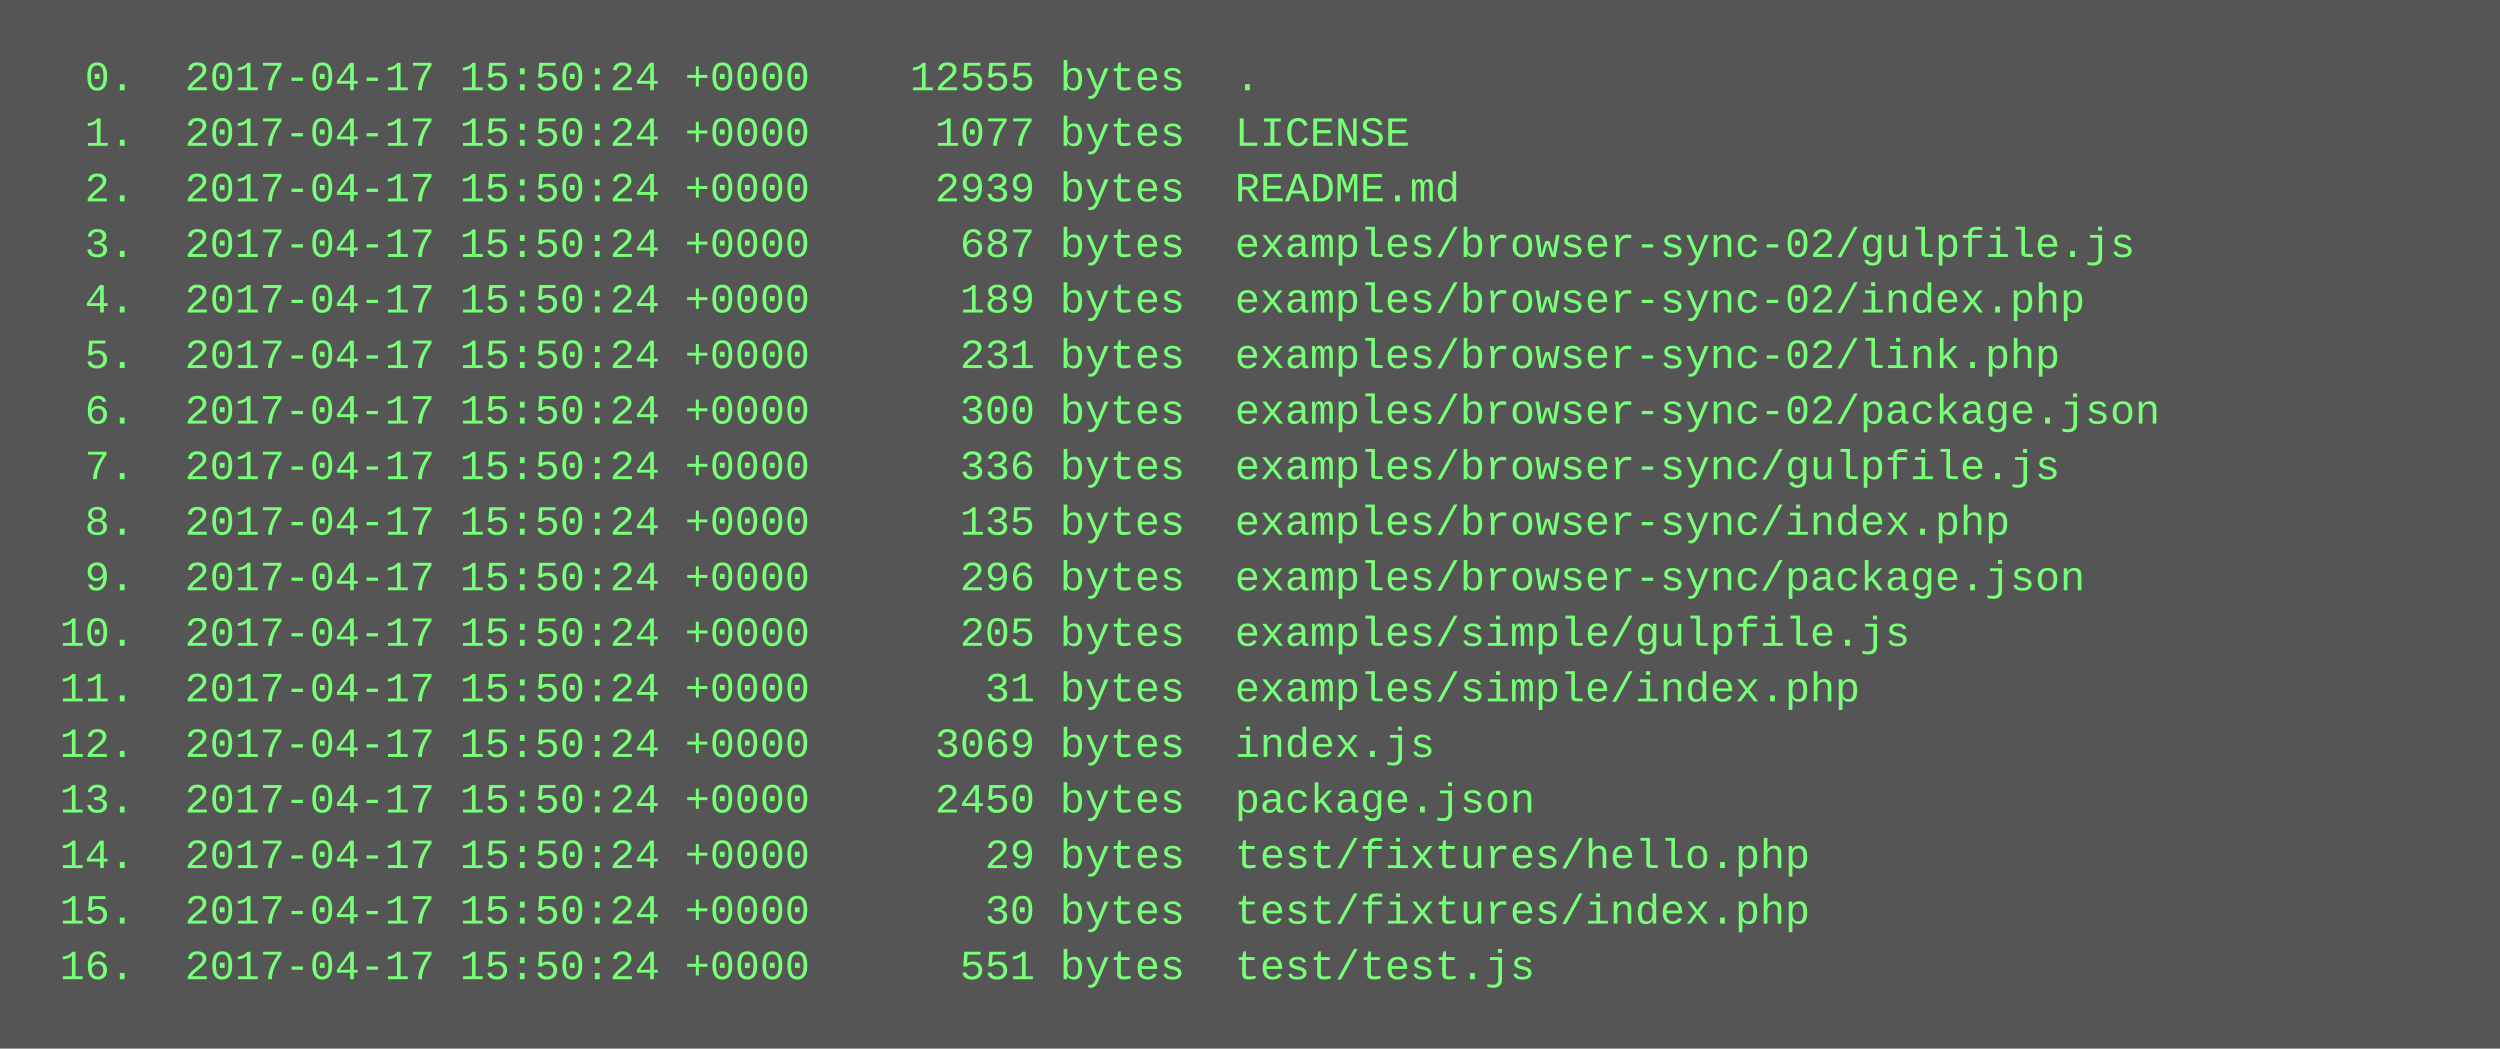
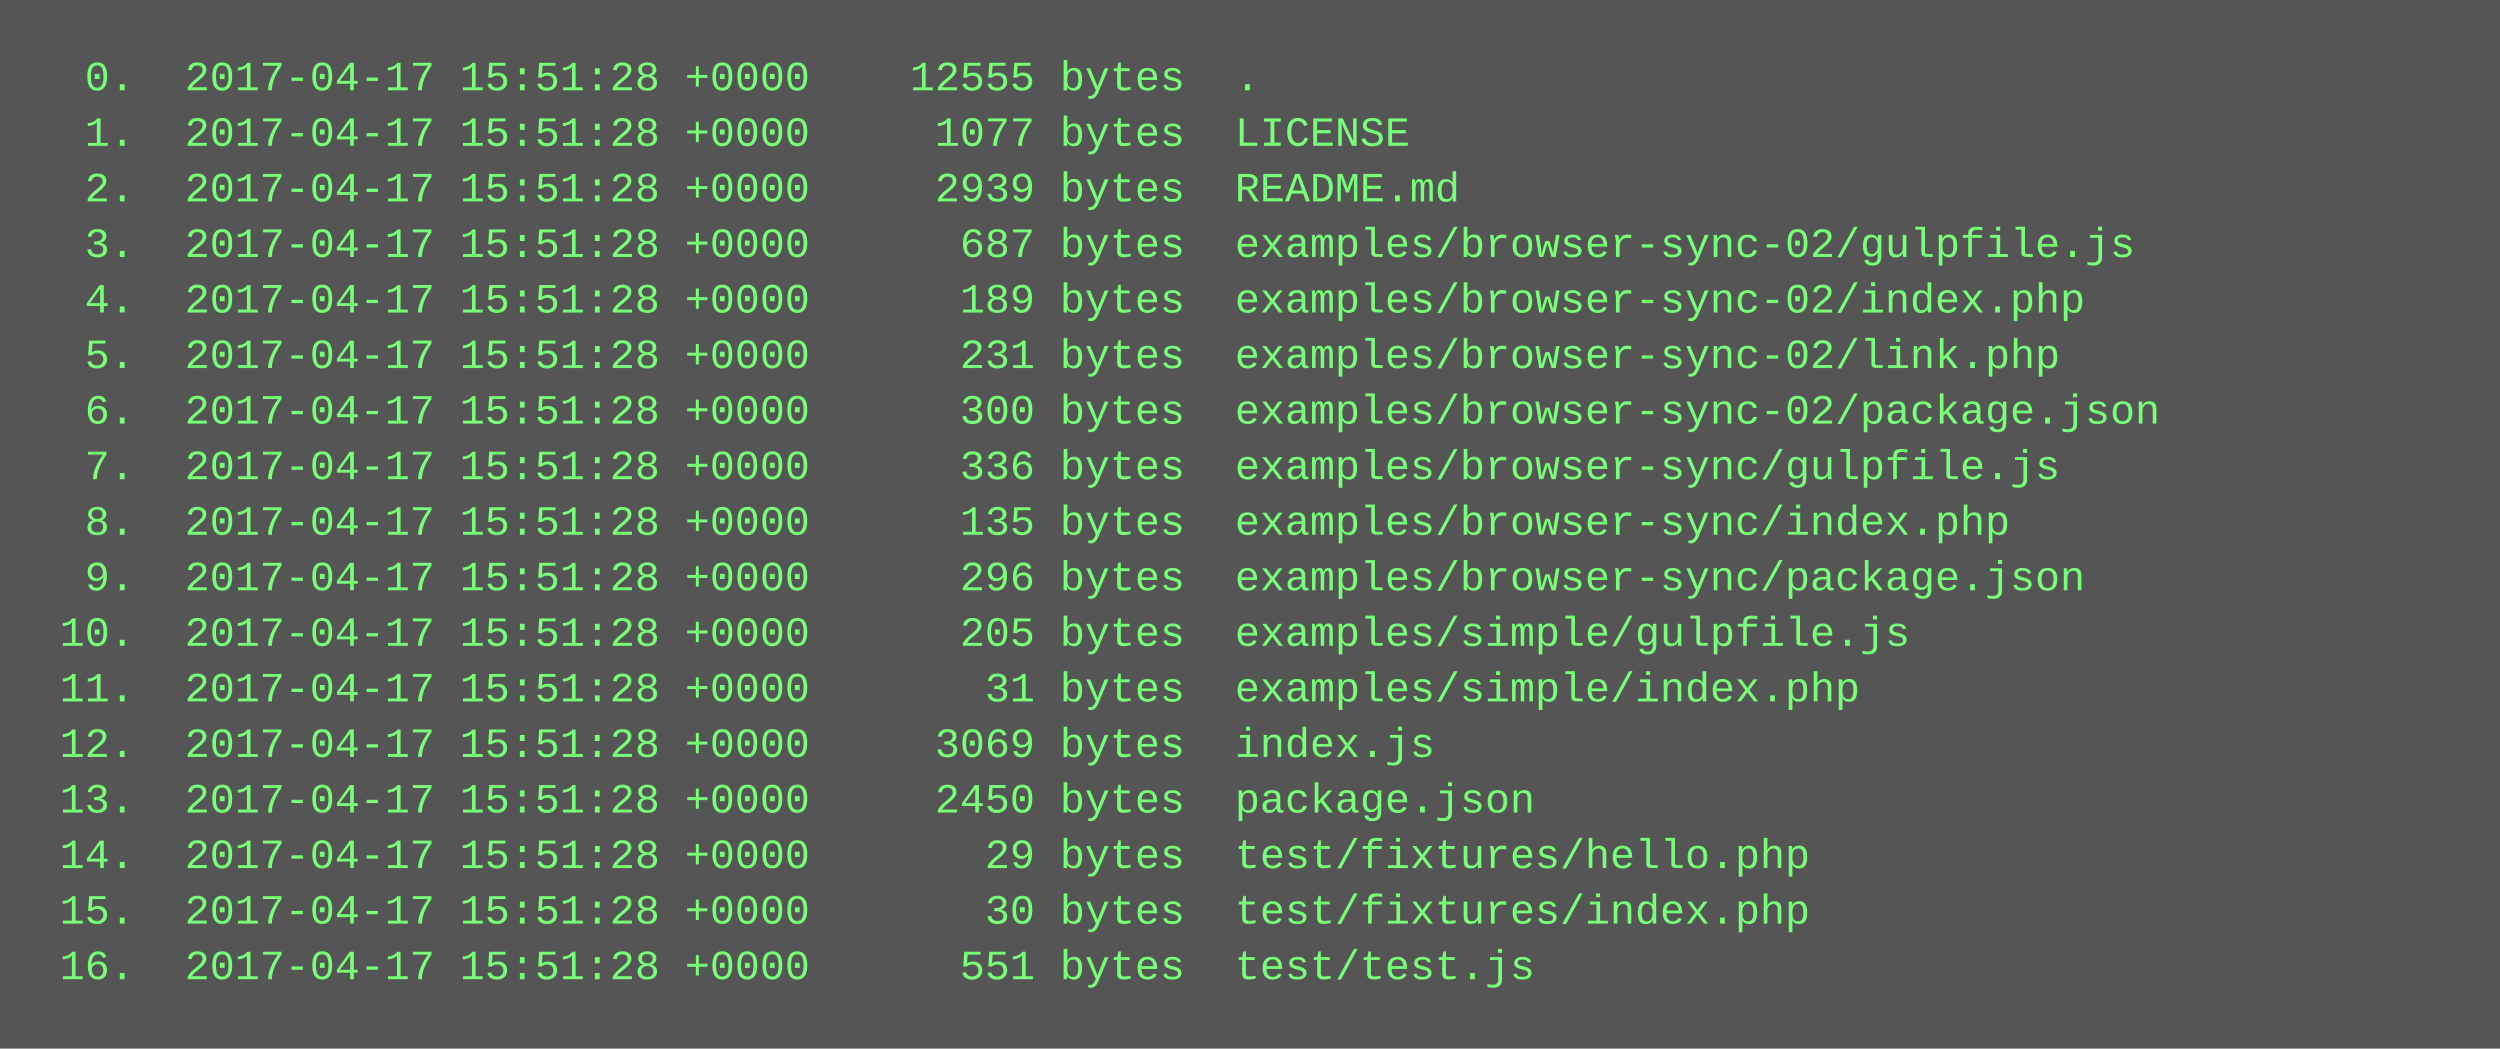
<svg xmlns="http://www.w3.org/2000/svg" height="302" width="720">
  <rect height="302" fill="#555" width="720" />
  <text fill="#7f7" font-family="Courier New" font-size="12" xml:space="preserve">
-     <tspan x="10" y="26">  0.  2017-04-17 15:50:24 +0000    12555 bytes  .</tspan>
-     <tspan x="10" y="42">  1.  2017-04-17 15:50:24 +0000     1077 bytes  LICENSE</tspan>
-     <tspan x="10" y="58">  2.  2017-04-17 15:50:24 +0000     2939 bytes  README.md</tspan>
-     <tspan x="10" y="74">  3.  2017-04-17 15:50:24 +0000      687 bytes  examples/browser-sync-02/gulpfile.js</tspan>
-     <tspan x="10" y="90">  4.  2017-04-17 15:50:24 +0000      189 bytes  examples/browser-sync-02/index.php</tspan>
-     <tspan x="10" y="106">  5.  2017-04-17 15:50:24 +0000      231 bytes  examples/browser-sync-02/link.php</tspan>
-     <tspan x="10" y="122">  6.  2017-04-17 15:50:24 +0000      300 bytes  examples/browser-sync-02/package.json</tspan>
-     <tspan x="10" y="138">  7.  2017-04-17 15:50:24 +0000      336 bytes  examples/browser-sync/gulpfile.js</tspan>
-     <tspan x="10" y="154">  8.  2017-04-17 15:50:24 +0000      135 bytes  examples/browser-sync/index.php</tspan>
-     <tspan x="10" y="170">  9.  2017-04-17 15:50:24 +0000      296 bytes  examples/browser-sync/package.json</tspan>
-     <tspan x="10" y="186"> 10.  2017-04-17 15:50:24 +0000      205 bytes  examples/simple/gulpfile.js</tspan>
-     <tspan x="10" y="202"> 11.  2017-04-17 15:50:24 +0000       31 bytes  examples/simple/index.php</tspan>
-     <tspan x="10" y="218"> 12.  2017-04-17 15:50:24 +0000     3069 bytes  index.js</tspan>
-     <tspan x="10" y="234"> 13.  2017-04-17 15:50:24 +0000     2450 bytes  package.json</tspan>
-     <tspan x="10" y="250"> 14.  2017-04-17 15:50:24 +0000       29 bytes  test/fixtures/hello.php</tspan>
-     <tspan x="10" y="266"> 15.  2017-04-17 15:50:24 +0000       30 bytes  test/fixtures/index.php</tspan>
-     <tspan x="10" y="282"> 16.  2017-04-17 15:50:24 +0000      551 bytes  test/test.js</tspan>
+     <tspan x="10" y="26">  0.  2017-04-17 15:51:28 +0000    12555 bytes  .</tspan>
+     <tspan x="10" y="42">  1.  2017-04-17 15:51:28 +0000     1077 bytes  LICENSE</tspan>
+     <tspan x="10" y="58">  2.  2017-04-17 15:51:28 +0000     2939 bytes  README.md</tspan>
+     <tspan x="10" y="74">  3.  2017-04-17 15:51:28 +0000      687 bytes  examples/browser-sync-02/gulpfile.js</tspan>
+     <tspan x="10" y="90">  4.  2017-04-17 15:51:28 +0000      189 bytes  examples/browser-sync-02/index.php</tspan>
+     <tspan x="10" y="106">  5.  2017-04-17 15:51:28 +0000      231 bytes  examples/browser-sync-02/link.php</tspan>
+     <tspan x="10" y="122">  6.  2017-04-17 15:51:28 +0000      300 bytes  examples/browser-sync-02/package.json</tspan>
+     <tspan x="10" y="138">  7.  2017-04-17 15:51:28 +0000      336 bytes  examples/browser-sync/gulpfile.js</tspan>
+     <tspan x="10" y="154">  8.  2017-04-17 15:51:28 +0000      135 bytes  examples/browser-sync/index.php</tspan>
+     <tspan x="10" y="170">  9.  2017-04-17 15:51:28 +0000      296 bytes  examples/browser-sync/package.json</tspan>
+     <tspan x="10" y="186"> 10.  2017-04-17 15:51:28 +0000      205 bytes  examples/simple/gulpfile.js</tspan>
+     <tspan x="10" y="202"> 11.  2017-04-17 15:51:28 +0000       31 bytes  examples/simple/index.php</tspan>
+     <tspan x="10" y="218"> 12.  2017-04-17 15:51:28 +0000     3069 bytes  index.js</tspan>
+     <tspan x="10" y="234"> 13.  2017-04-17 15:51:28 +0000     2450 bytes  package.json</tspan>
+     <tspan x="10" y="250"> 14.  2017-04-17 15:51:28 +0000       29 bytes  test/fixtures/hello.php</tspan>
+     <tspan x="10" y="266"> 15.  2017-04-17 15:51:28 +0000       30 bytes  test/fixtures/index.php</tspan>
+     <tspan x="10" y="282"> 16.  2017-04-17 15:51:28 +0000      551 bytes  test/test.js</tspan>
  </text>
</svg>
